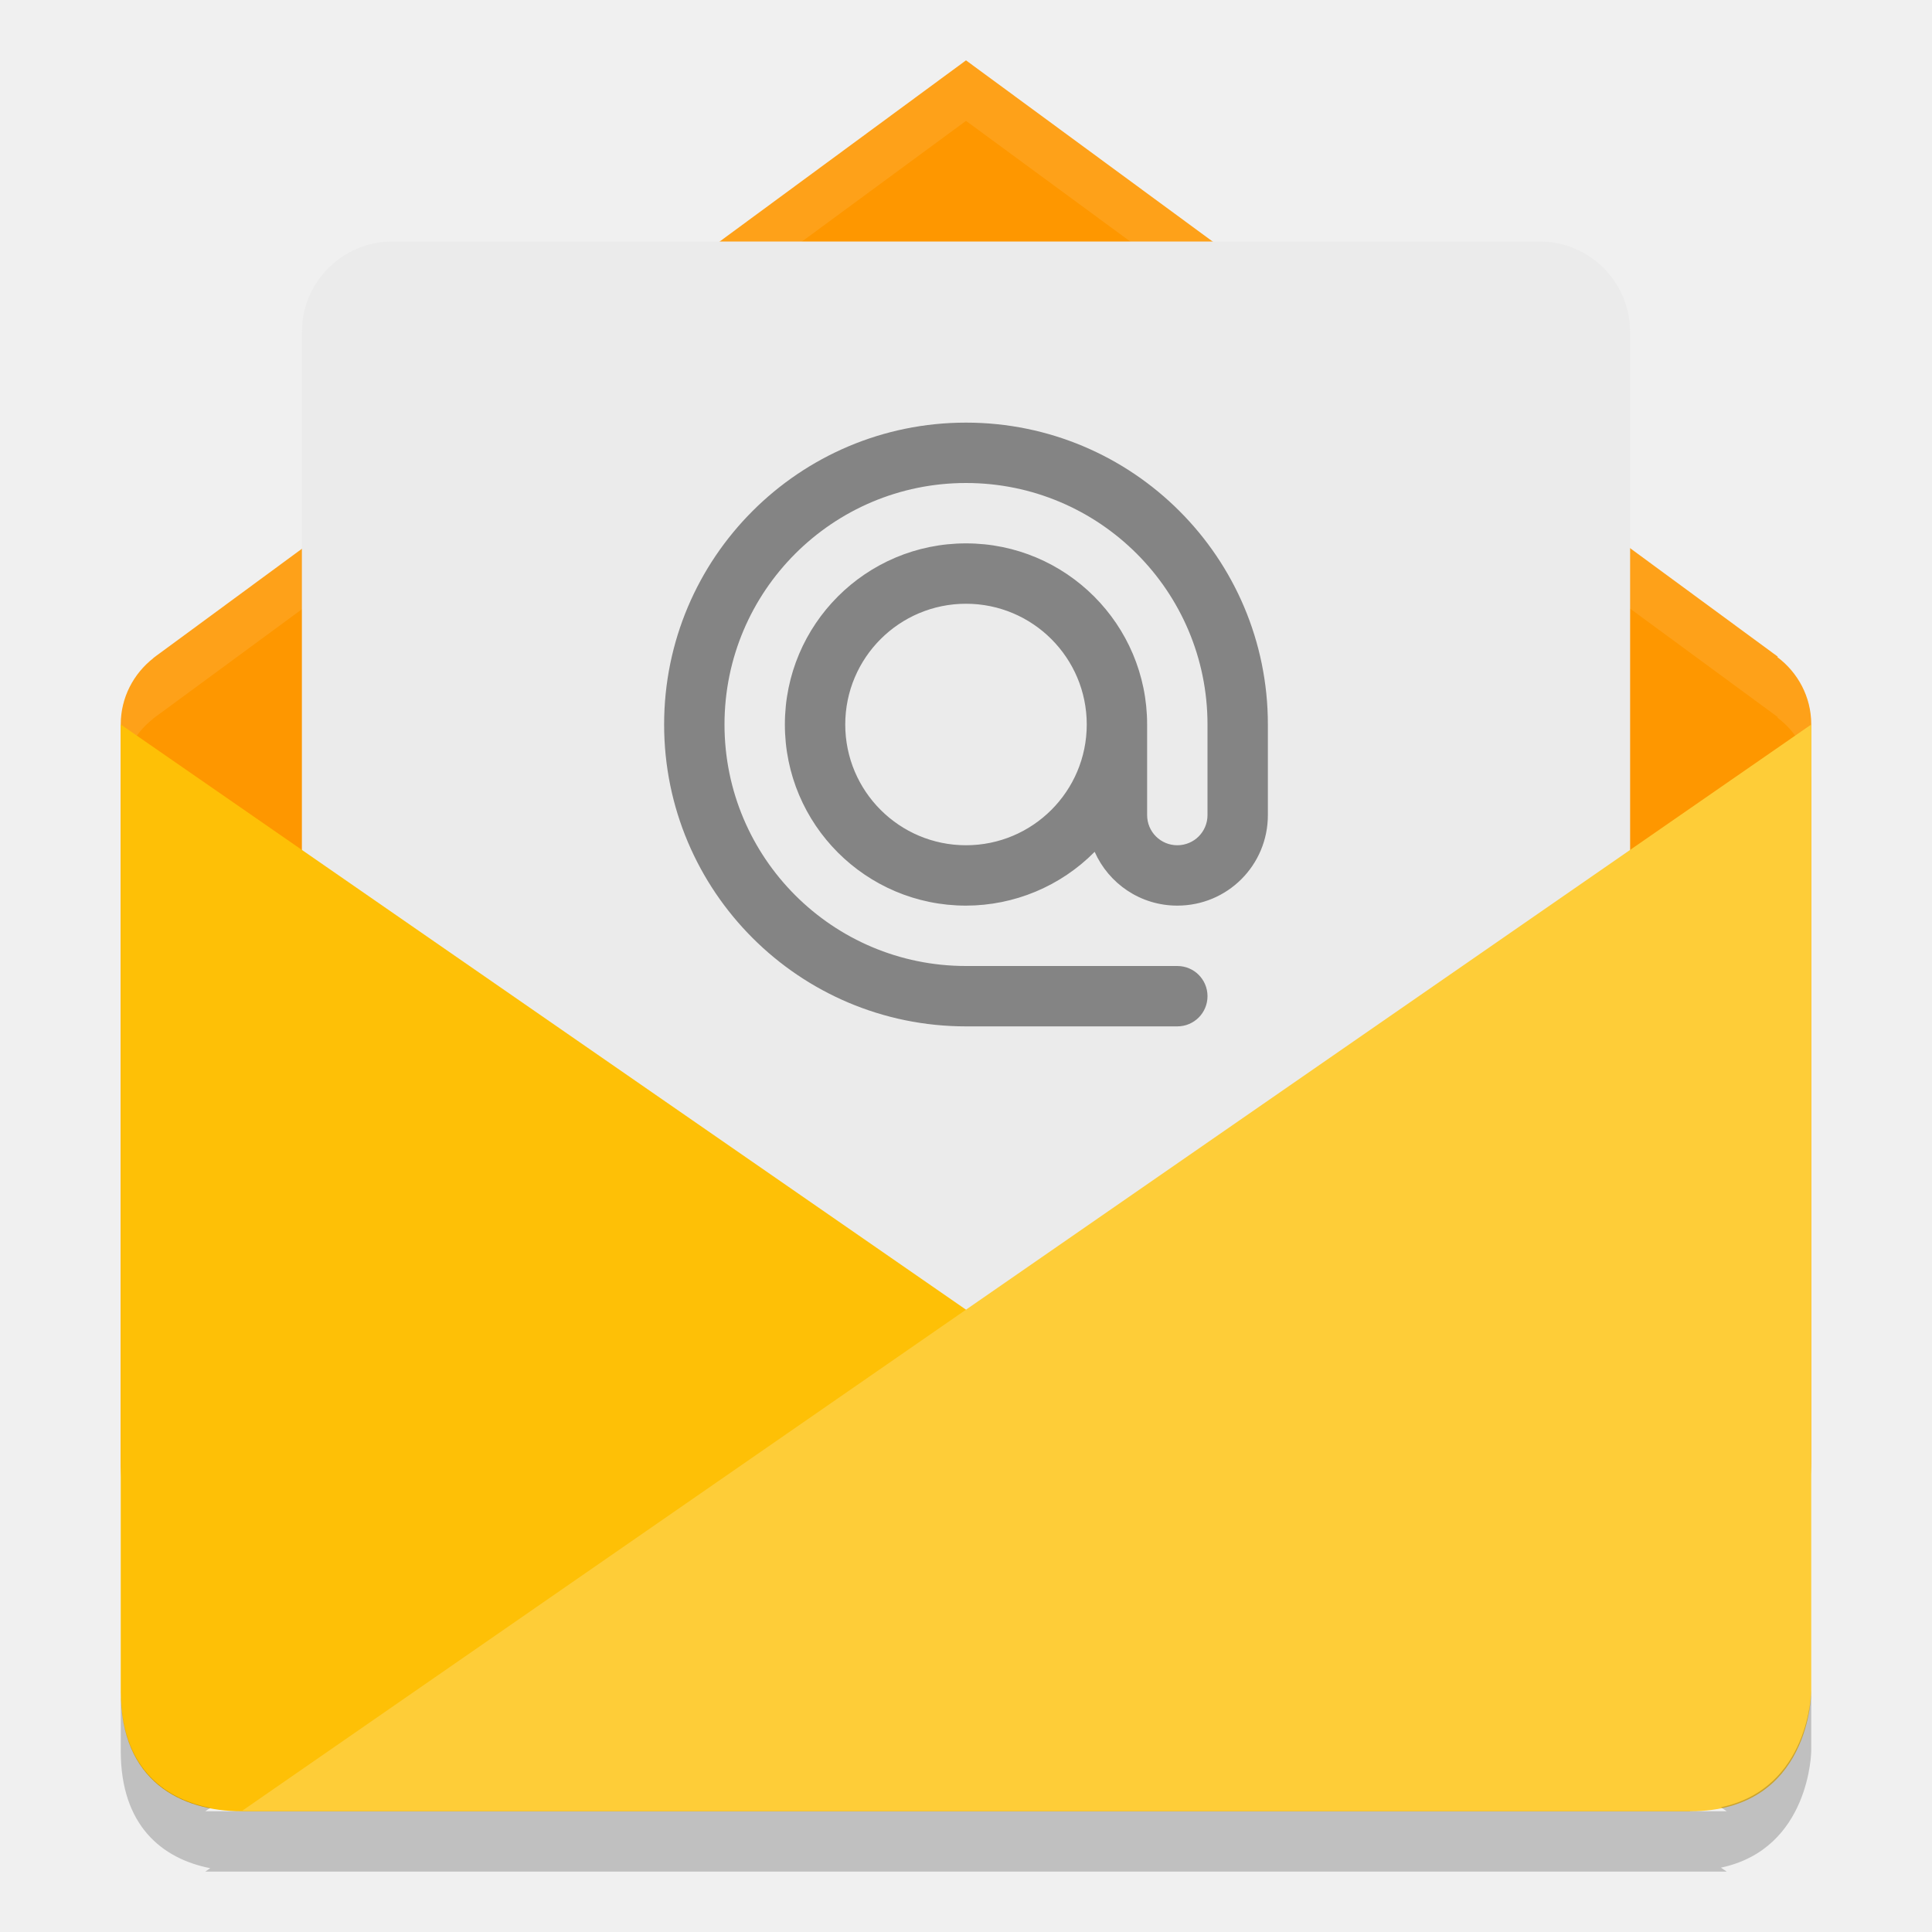
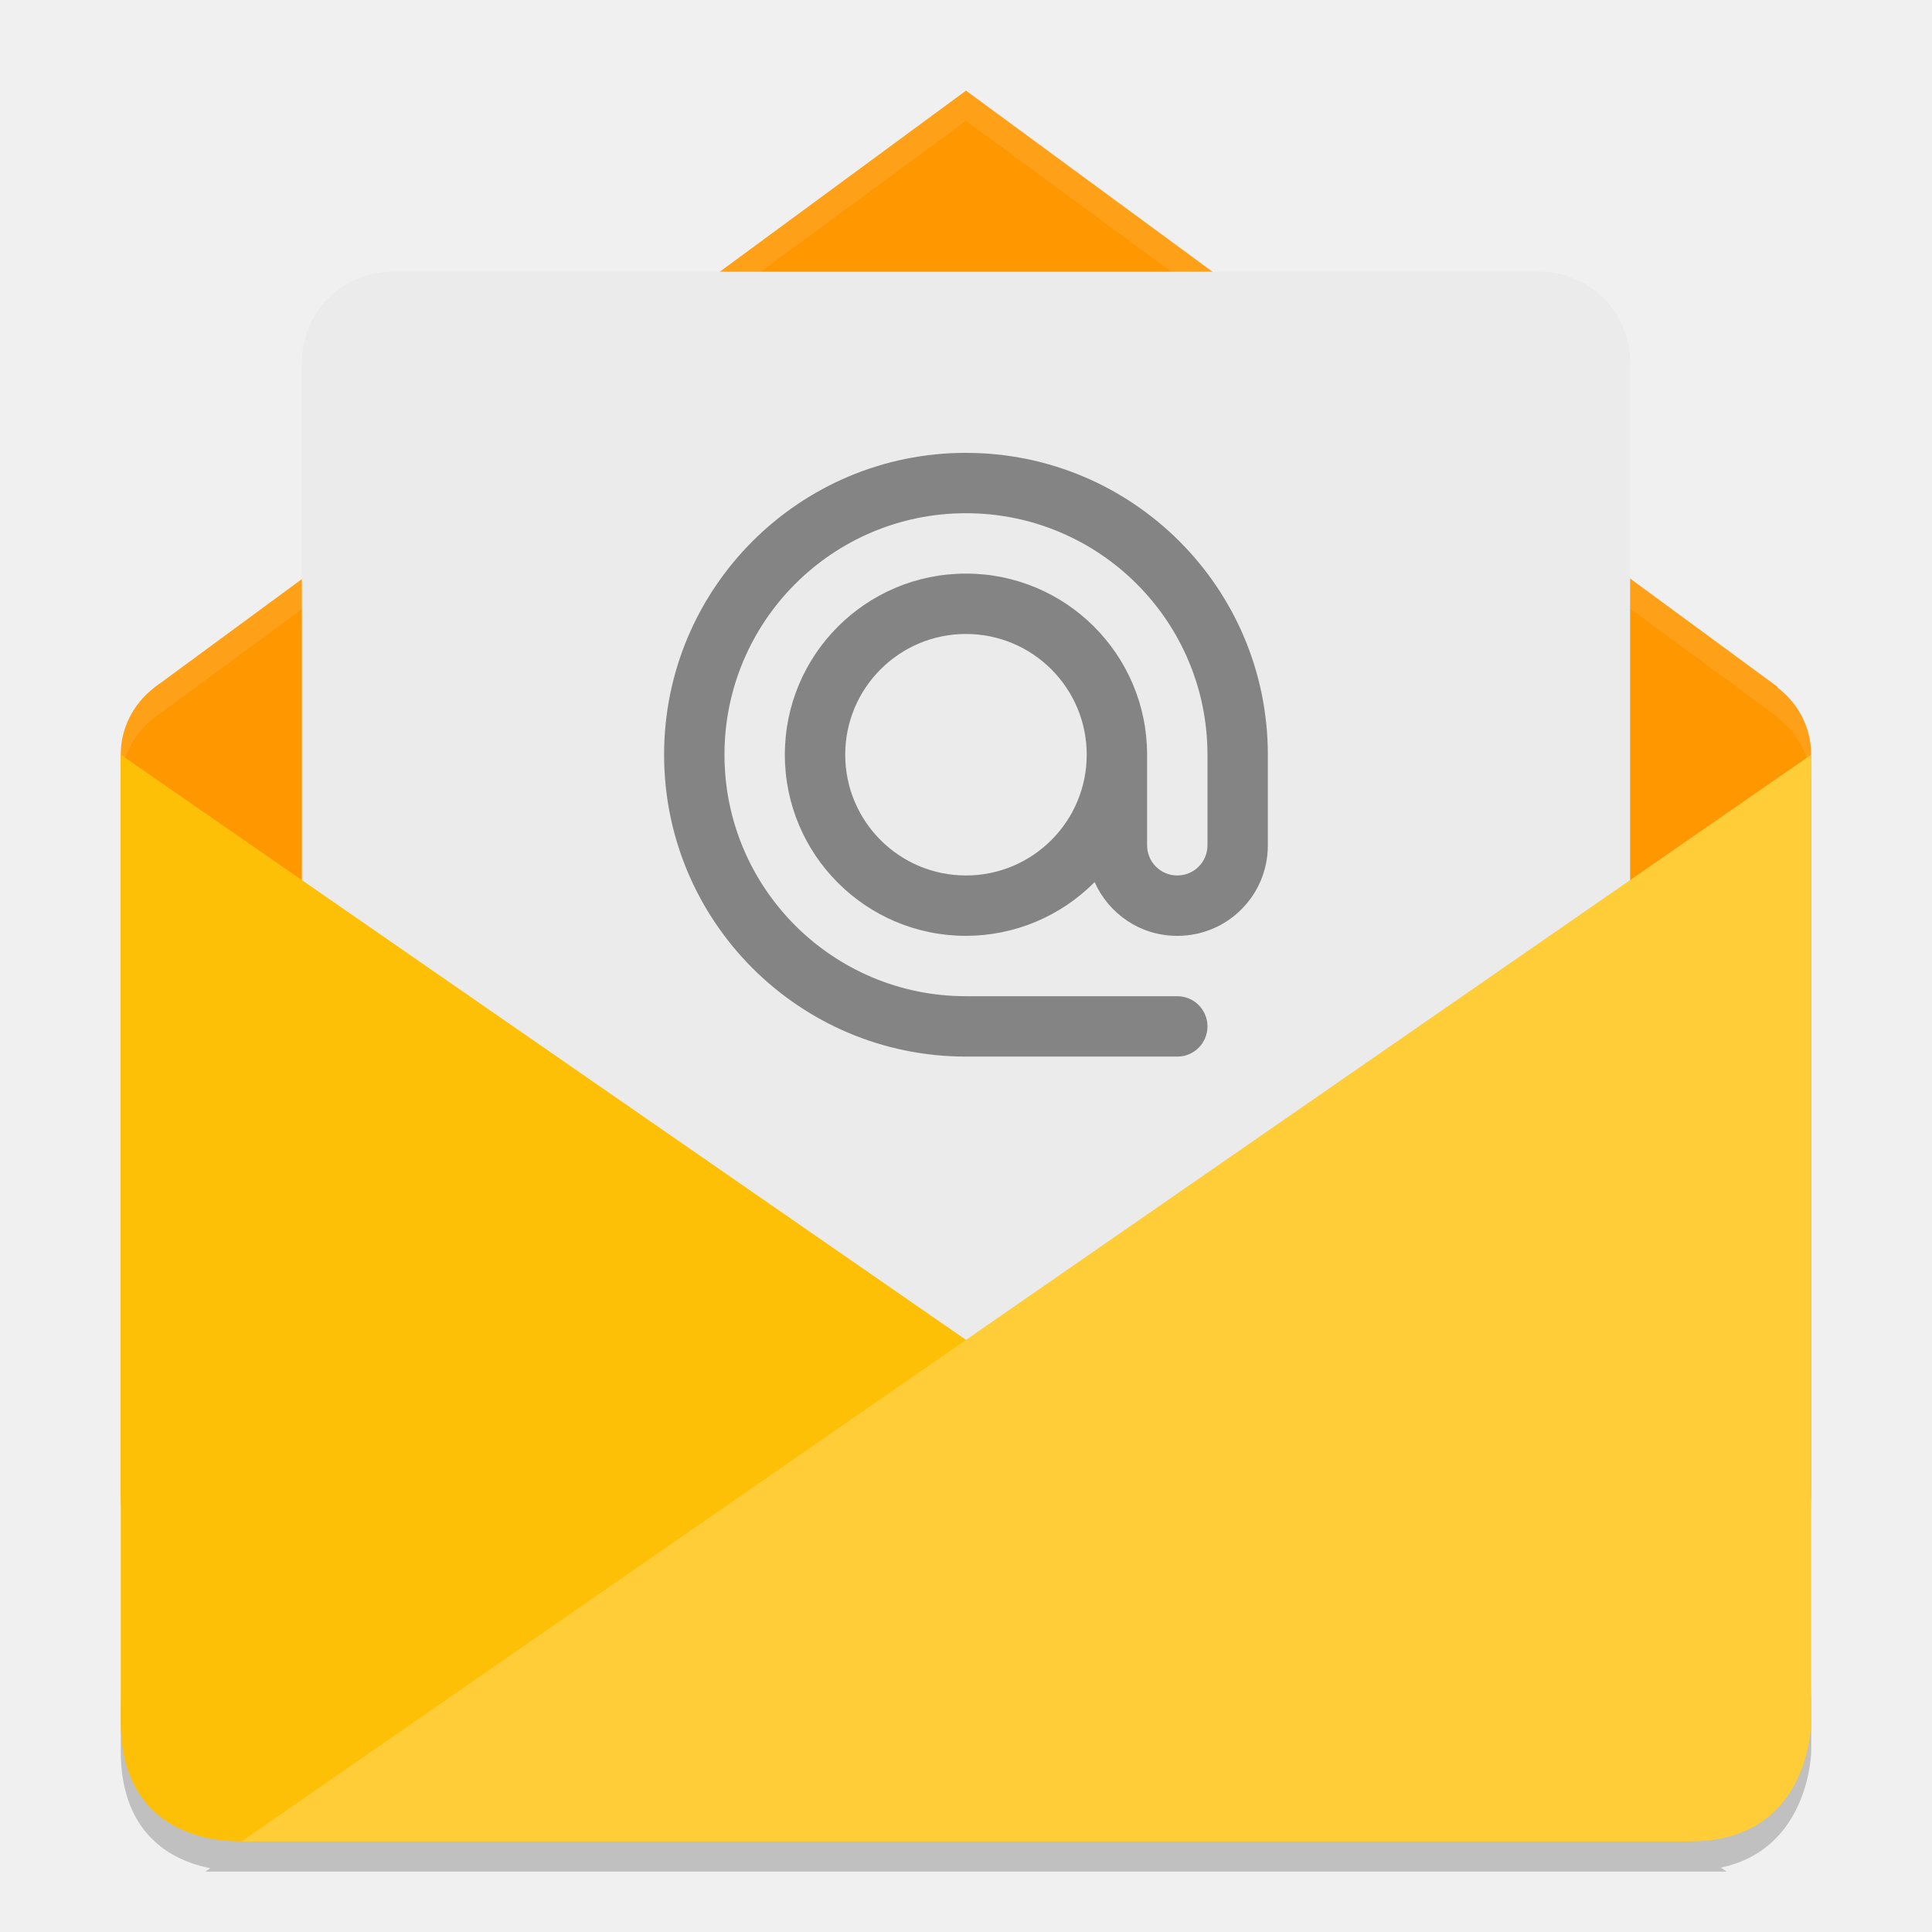
- <svg xmlns="http://www.w3.org/2000/svg" height="32" width="32" version="1">
-   <path fill="#fe9700" d="m2.637 10.827c-0.029 0.019-0.055 0.041-0.082 0.061l-0.016 0.012v0.002c-0.326 0.256-0.539 0.65-0.539 1.098l0 12.199c0 2 1.577 2 2 2h24s2 0 2-2l-0-12.199c0-0.459-0.222-0.861-0.561-1.116l0.006-0.008-13.445-9.876s-13.445 9.889-13.363 9.827z" />
-   <path opacity=".1" fill="#fff" d="m16 1.002s-13.445 9.888-13.363 9.826l-0-0.002c-0.029 0.019-0.055 0.042-0.082 0.063l-0.016 0.011v0.002c-0.326 0.256-0.539 0.65-0.539 1.098v1.002c0-0.448 0.213-0.844 0.539-1.1v-0.002l0.016-0.011c0.027-0.021 0.053-0.042 0.082-0.061-0.082 0.062 13.363-9.826 13.363-9.826l13.445 9.875-0.006 0.008c0.339 0.255 0.561 0.658 0.561 1.117v-1.002c0-0.459-0.222-0.86-0.561-1.115l0.006-0.008-13.445-9.875z" />
-   <rect rx="1.5" ry="1.499" height="18" width="22" y="4" x="5" fill="#ebebeb" />
-   <path fill="#fec006" d="m2 12 26 18h-24c-1-0-2-0.494-2-1.978z" />
-   <path fill="#fecd38" d="m28 30c2 0 2-1.978 2-1.978v-16.022l-26 18z" />
-   <path fill="#848484" d="m16 7a5 5 0 0 0 -5 5 5 5 0 0 0 5 5h3.5c0.277 0 0.5-0.223 0.5-0.5s-0.223-0.5-0.5-0.5h-3.5a4 4 0 0 1 -4 -4 4 4 0 0 1 4 -4 4 4 0 0 1 4 4v1.5c0 0.277-0.223 0.5-0.5 0.5s-0.5-0.223-0.5-0.5v-1.5a3 3 0 0 0 -3 -3 3 3 0 0 0 -3 3 3 3 0 0 0 3 3 3 3 0 0 0 2.131 -0.891c0.233 0.525 0.756 0.891 1.369 0.891 0.831 0 1.5-0.669 1.5-1.5v-1.5a5 5 0 0 0 -5 -5zm0 3a2 2 0 0 1 2 2 2 2 0 0 1 -2 2 2 2 0 0 1 -2 -2 2 2 0 0 1 2 -2z" />
-   <path opacity=".2" d="m2 28v1c0 1.237 0.683 1.786 1.482 1.943l-0.082 0.057h25.2l-0.096-0.066c1.48-0.312 1.496-1.934 1.496-1.934v-1s-0.016 1.621-1.496 1.934l0.096 0.066h-25.2l0.082-0.057c-0.8-0.157-1.482-0.706-1.482-1.943z" />
+ <svg xmlns="http://www.w3.org/2000/svg" height="64" width="64" version="1" id="svg2">
+   <defs id="defs20" />
+   <path style="opacity:0.2" d="m 4,55.999 0,2 c 0,2.475 1.365,3.572 2.965,3.887 L 6.801,62 57.199,62 57.008,61.867 C 59.968,61.242 60,58 60,58 l 0,-2 c 0,0 -0.032,3.242 -2.992,3.867 l 0.192,0.132 -50.398,0 0.164,-0.114 C 5.366,59.571 4.001,58.473 4.001,55.999 Z" id="path16" />
+   <path style="fill:#fe9700" d="m 5.274,22.655 c -0.057,0.037 -0.11,0.082 -0.164,0.123 l -0.033,0.025 0,0.004 c -0.652,0.512 -1.077,1.299 -1.077,2.196 l 3e-5,24.397 c 4e-6,4 3.154,4 4,4 l 47.998,0 c 0,0 4,0 4,-4 l -4e-5,-24.397 c 0,-0.917 -0.444,-1.721 -1.121,-2.231 l 0.012,-0.016 L 32,3.003 c 0,0 -26.889,19.777 -26.725,19.654 z" id="path4" />
+   <path style="opacity:0.1;fill:#ffffff" d="M 31.998 3.006 C 31.995 3.008 5.109 22.78 5.273 22.656 L 5.273 22.652 C 5.216 22.69 5.164 22.737 5.109 22.779 L 5.078 22.801 L 5.078 22.805 C 4.426 23.317 4 24.104 4 25 L 4 26 C 4 25.104 4.426 24.317 5.078 23.805 L 5.078 23.801 L 5.109 23.777 C 5.164 23.735 5.216 23.69 5.273 23.652 L 5.273 23.656 C 5.109 23.78 31.995 4.006 31.998 4.004 L 32 4.004 L 58.889 23.754 L 58.875 23.77 C 59.553 24.28 59.998 25.082 59.998 26 L 59.998 25 C 59.998 24.082 59.553 23.281 58.875 22.771 L 58.889 22.754 L 32 3.006 L 31.998 3.006 z " id="path6" />
+   <rect style="fill:#ebebeb" rx="3" ry="2.998" height="35.999" width="43.999" y="9.001" x="10" id="rect8" />
+   <path style="fill:#fec006" d="m 4,25 51.998,35.999 -47.998,0 C 6,60.999 4,60.01 4,57.043 Z" id="path10" />
+   <path style="fill:#fecd38" d="m 55.999,60.999 c 4,0 4,-3.956 4,-3.956 l 0,-32.043 -51.998,35.999 z" id="path12" />
+   <path style="fill:#848484" d="m 31.999,15.001 a 10,10 0 0 0 -10,10 10,10 0 0 0 10,10 l 7,0 c 0.554,0 1,-0.446 1,-1 0,-0.554 -0.446,-1 -1,-1 l -7,0 a 8,8 0 0 1 -8,-8 8,8 0 0 1 8,-8 8,8 0 0 1 8,8 l 0,3 c 0,0.554 -0.446,1 -1,1 -0.554,0 -1,-0.446 -1,-1 l 0,-3 a 6,6 0 0 0 -6,-6 6,6 0 0 0 -6,6 6,6 0 0 0 6,6 6,6 0 0 0 4.262,-1.781 c 0.466,1.05 1.512,1.782 2.738,1.782 1.662,0 3,-1.338 3,-3 l 0,-3 A 10,10 0 0 0 31.999,15.002 Z m 0,6 a 4,4 0 0 1 4,4 4,4 0 0 1 -4,4 4,4 0 0 1 -4,-4 4,4 0 0 1 4,-4 z" id="path14" />
</svg>
